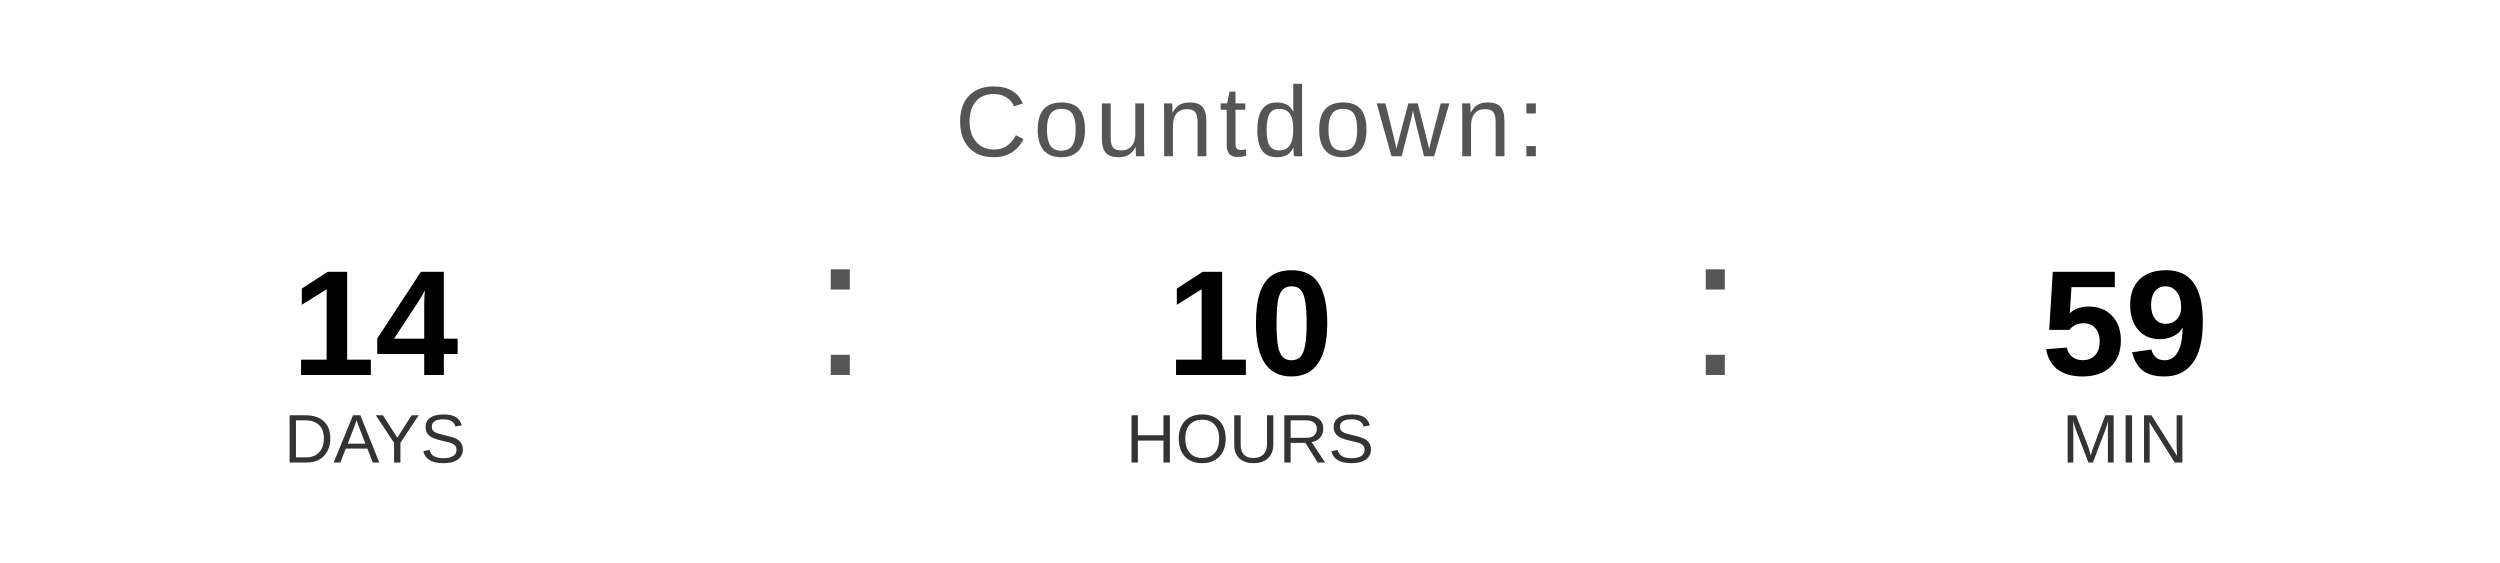
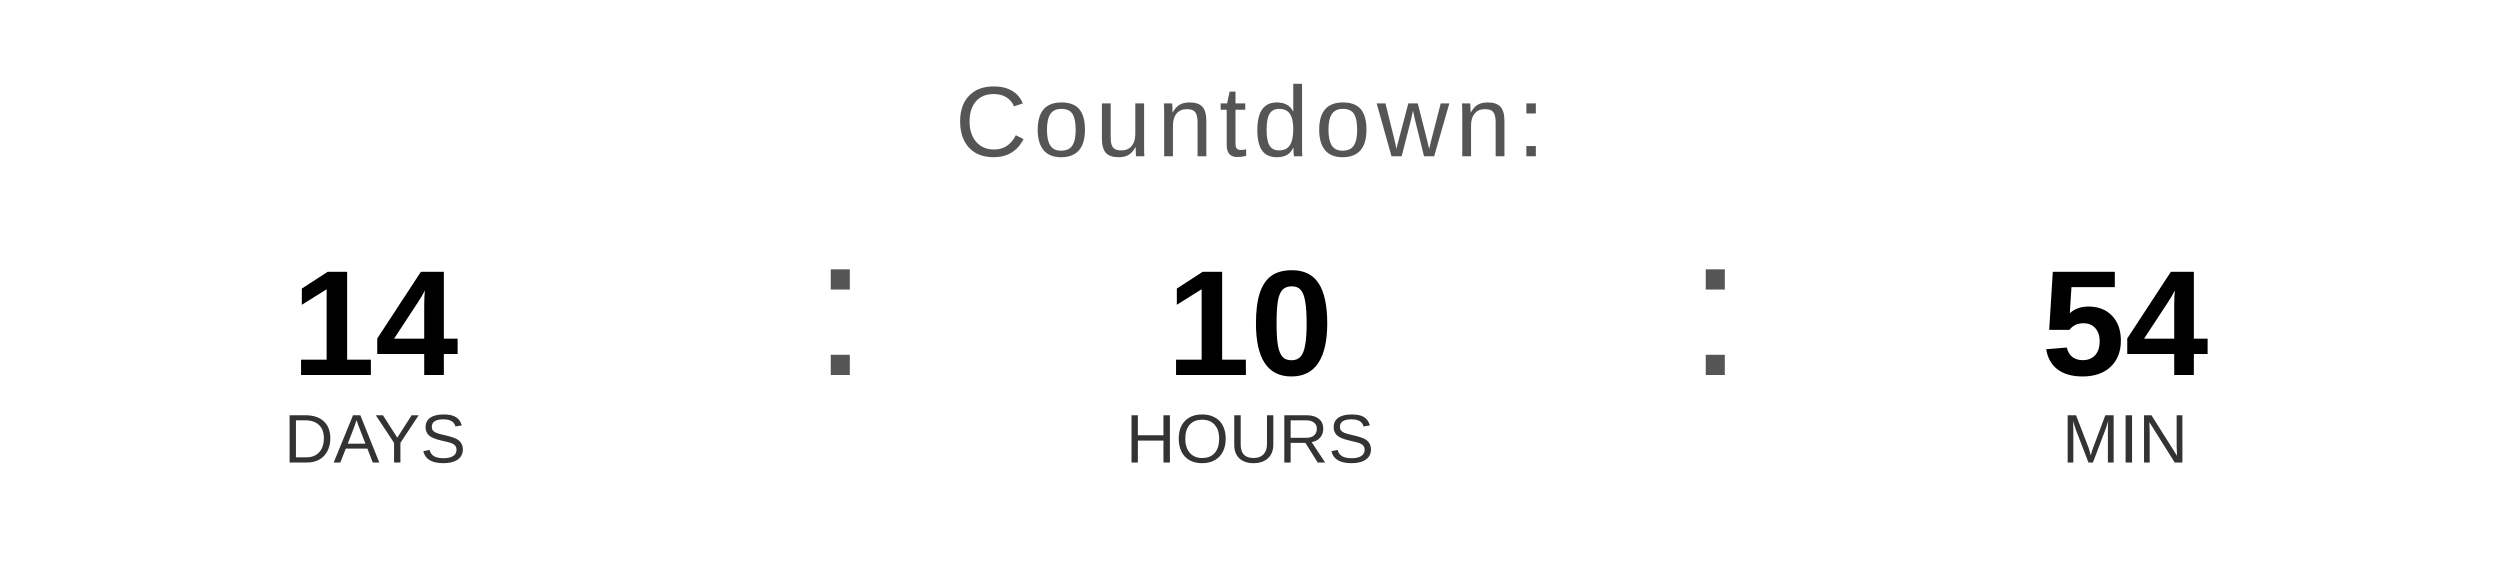
<svg xmlns="http://www.w3.org/2000/svg" width="400" height="90" viewBox="0 0 400 90">
  <text x="200" y="25" font-family="Arial, Helvetica, sans-serif" font-size="16" fill="#555555" text-anchor="middle" letter-spacing="1">
    Countdown:
  </text>
  <text x="60" y="60" font-family="Arial, Helvetica, sans-serif" font-size="24" font-weight="bold" fill="#000000" text-anchor="middle">14</text>
  <text x="60" y="74" font-family="Arial, Helvetica, sans-serif" font-size="11" fill="#333333" text-anchor="middle">DAYS</text>
  <text x="130" y="60" font-family="Arial, sans-serif" font-size="32" fill="#555555">:</text>
  <text x="200" y="60" font-family="Arial, Helvetica, sans-serif" font-size="24" font-weight="bold" fill="#000000" text-anchor="middle">10</text>
  <text x="200" y="74" font-family="Arial, Helvetica, sans-serif" font-size="11" fill="#333333" text-anchor="middle">HOURS</text>
  <text x="270" y="60" font-family="Arial, sans-serif" font-size="32" fill="#555555">:</text>
-   <text x="340" y="60" font-family="Arial, Helvetica, sans-serif" font-size="24" font-weight="bold" fill="#000000" text-anchor="middle">59</text>
+   <text x="340" y="60" font-family="Arial, Helvetica, sans-serif" font-size="24" font-weight="bold" fill="#000000" text-anchor="middle">54</text>
  <text x="340" y="74" font-family="Arial, Helvetica, sans-serif" font-size="11" fill="#333333" text-anchor="middle">MIN</text>
</svg>
